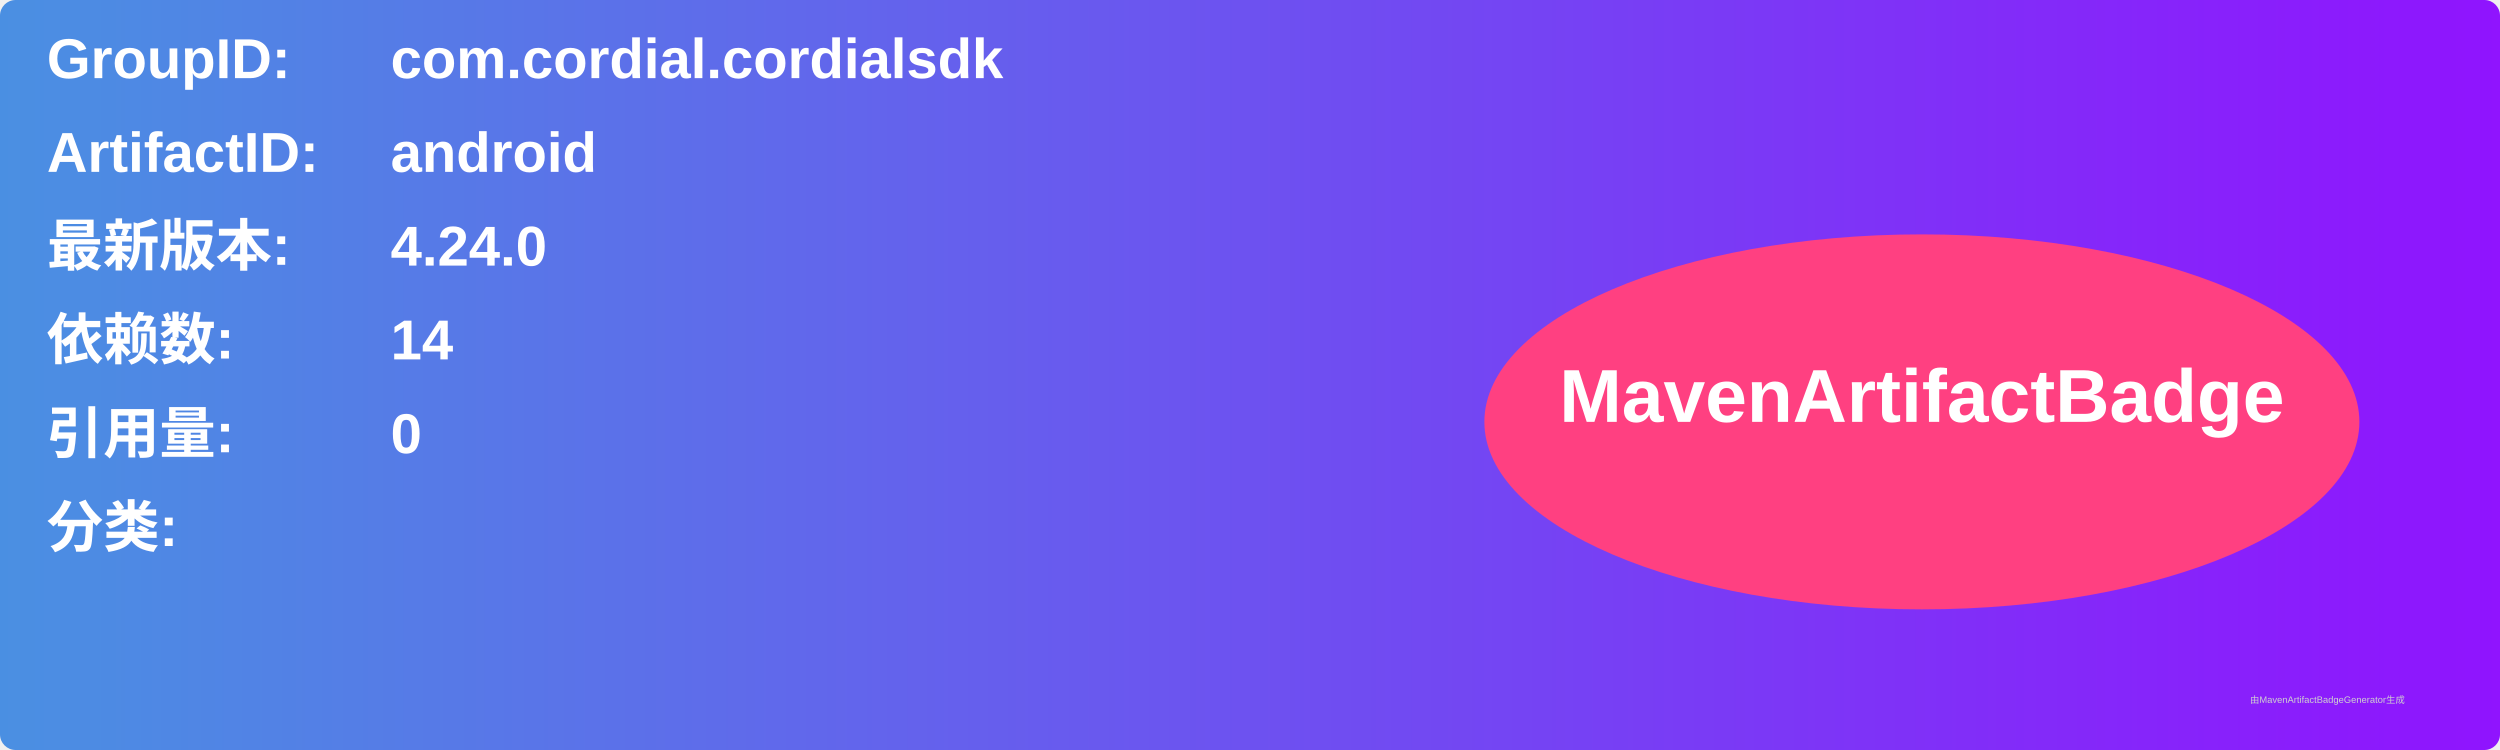
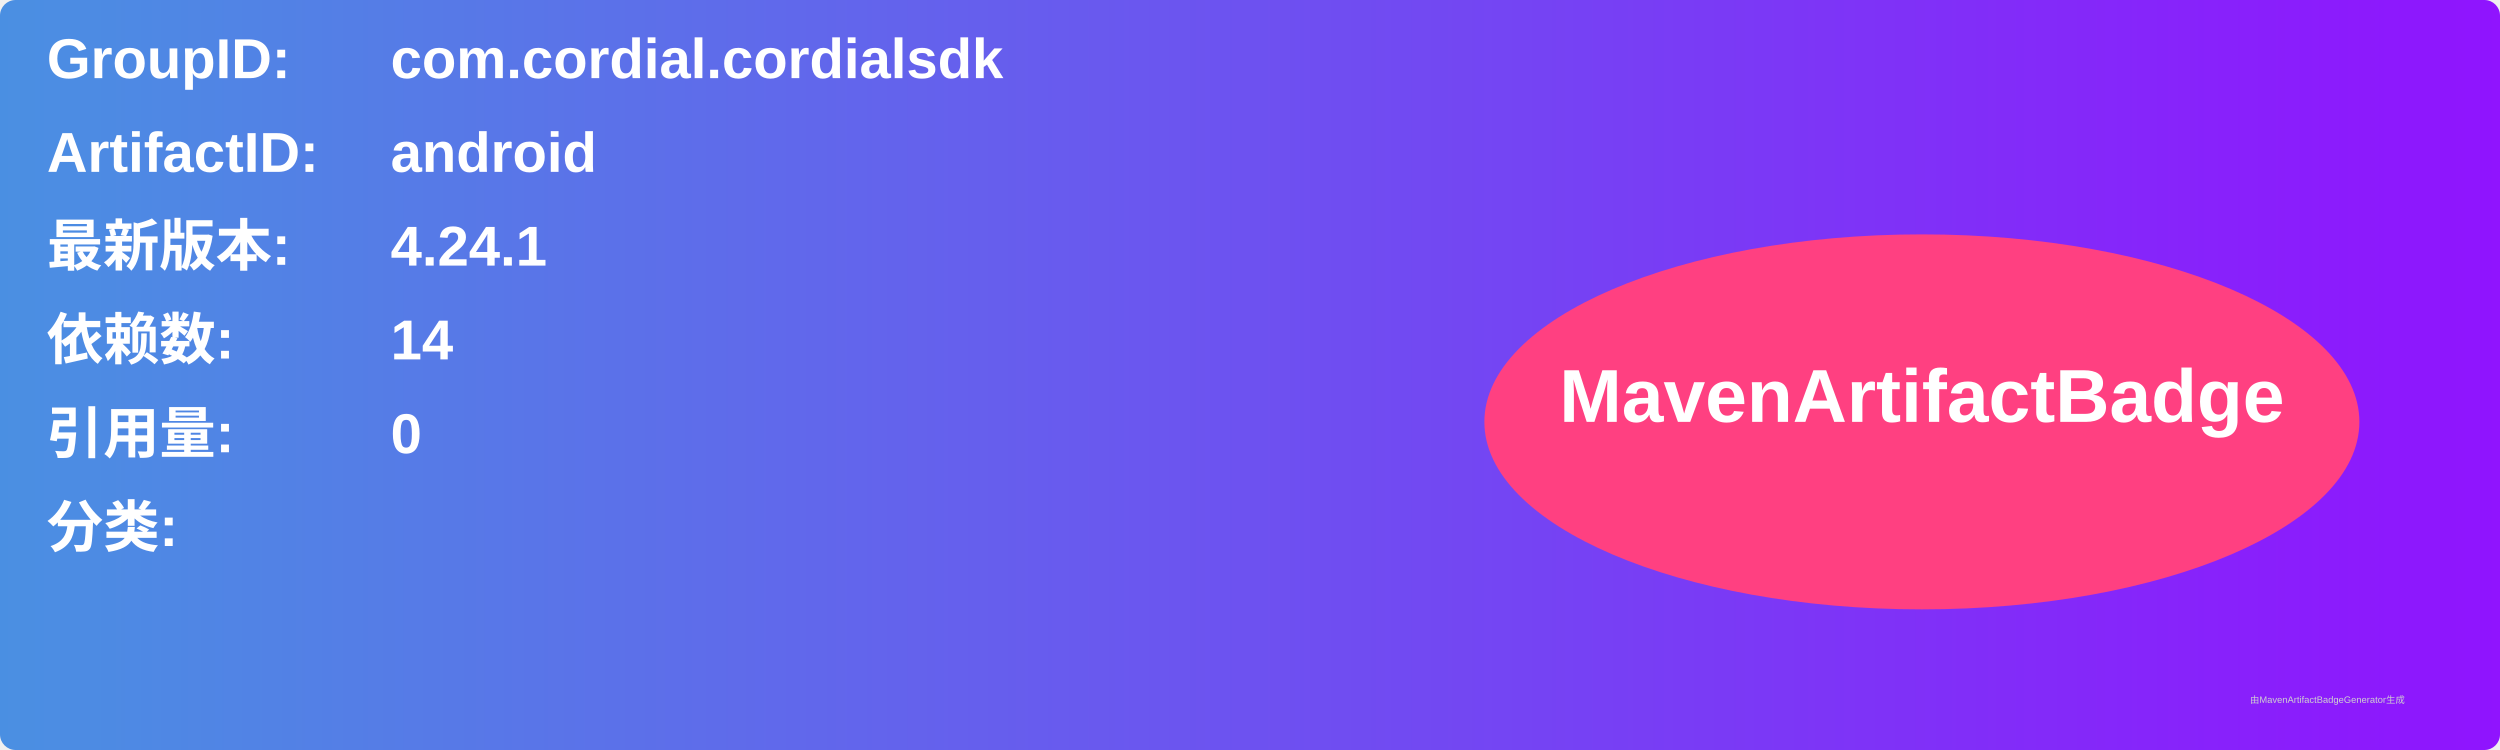
<svg xmlns="http://www.w3.org/2000/svg" width="800" height="240" viewBox="0 0 800 240">
  <linearGradient id="grad" x1="0%" y1="0%" x2="100%" y2="0%">
    <stop offset="0%" stop-color="#4a90e2" />
    <stop offset="100%" stop-color="#9013fe" />
  </linearGradient>
  <rect width="100%" height="100%" rx="5" ry="5" fill="url(#grad)" />
  <g transform="translate(15, 15)">
    <text x="0" y="10" font-family="Arial" font-size="18" fill="white" font-weight="bold" width="260">GroupID:</text>
    <text x="110" y="10" font-family="Arial" font-size="18" fill="white" font-weight="bold" width="460">com.cordial.cordialsdk</text>
    <text x="0" y="40" font-family="Arial" font-size="18" fill="white" font-weight="bold" width="260">ArtifactID:</text>
    <text x="110" y="40" font-family="Arial" font-size="18" fill="white" font-weight="bold" width="460">android</text>
    <text x="0" y="70" font-family="Arial" font-size="18" fill="white" font-weight="bold">最新版本:</text>
    <text x="110" y="70" font-family="Arial" font-size="18" fill="white" font-weight="bold">
-       <tspan font-weight="bold">4.24.0</tspan>
+       <tspan font-weight="bold">4.24.1</tspan>
    </text>
    <text x="0" y="100" font-family="Arial" font-size="18" fill="white" font-weight="bold">依赖数: </text>
    <text x="110" y="100" font-family="Arial" font-size="18" fill="white">
      <tspan font-weight="bold">14</tspan>
    </text>
    <text x="0" y="130" font-family="Arial" font-size="18" fill="white" font-weight="bold">引用量: </text>
    <text x="110" y="130" font-family="Arial" font-size="18" fill="white">
      <tspan font-weight="bold">0</tspan>
    </text>
    <text x="0" y="160" font-family="Arial" font-size="18" fill="white" font-weight="bold">分类:</text>
    <text x="10" y="190" font-family="Arial" font-size="10" fill="white">
      <tspan font-weight="bold" />
    </text>
    <ellipse cx="600" cy="120" rx="140" ry="60" fill="#ff4081" />
    <text x="600" y="120" text-anchor="middle" font-family="Arial" font-size="24" fill="white" font-weight="bold">MavenArtifactBadge</text>
  </g>
  <text x="720" y="225" font-family="Arial" font-size="3" fill="#d0d0d0">由MavenArtifactBadgeGenerator生成</text>
</svg>
